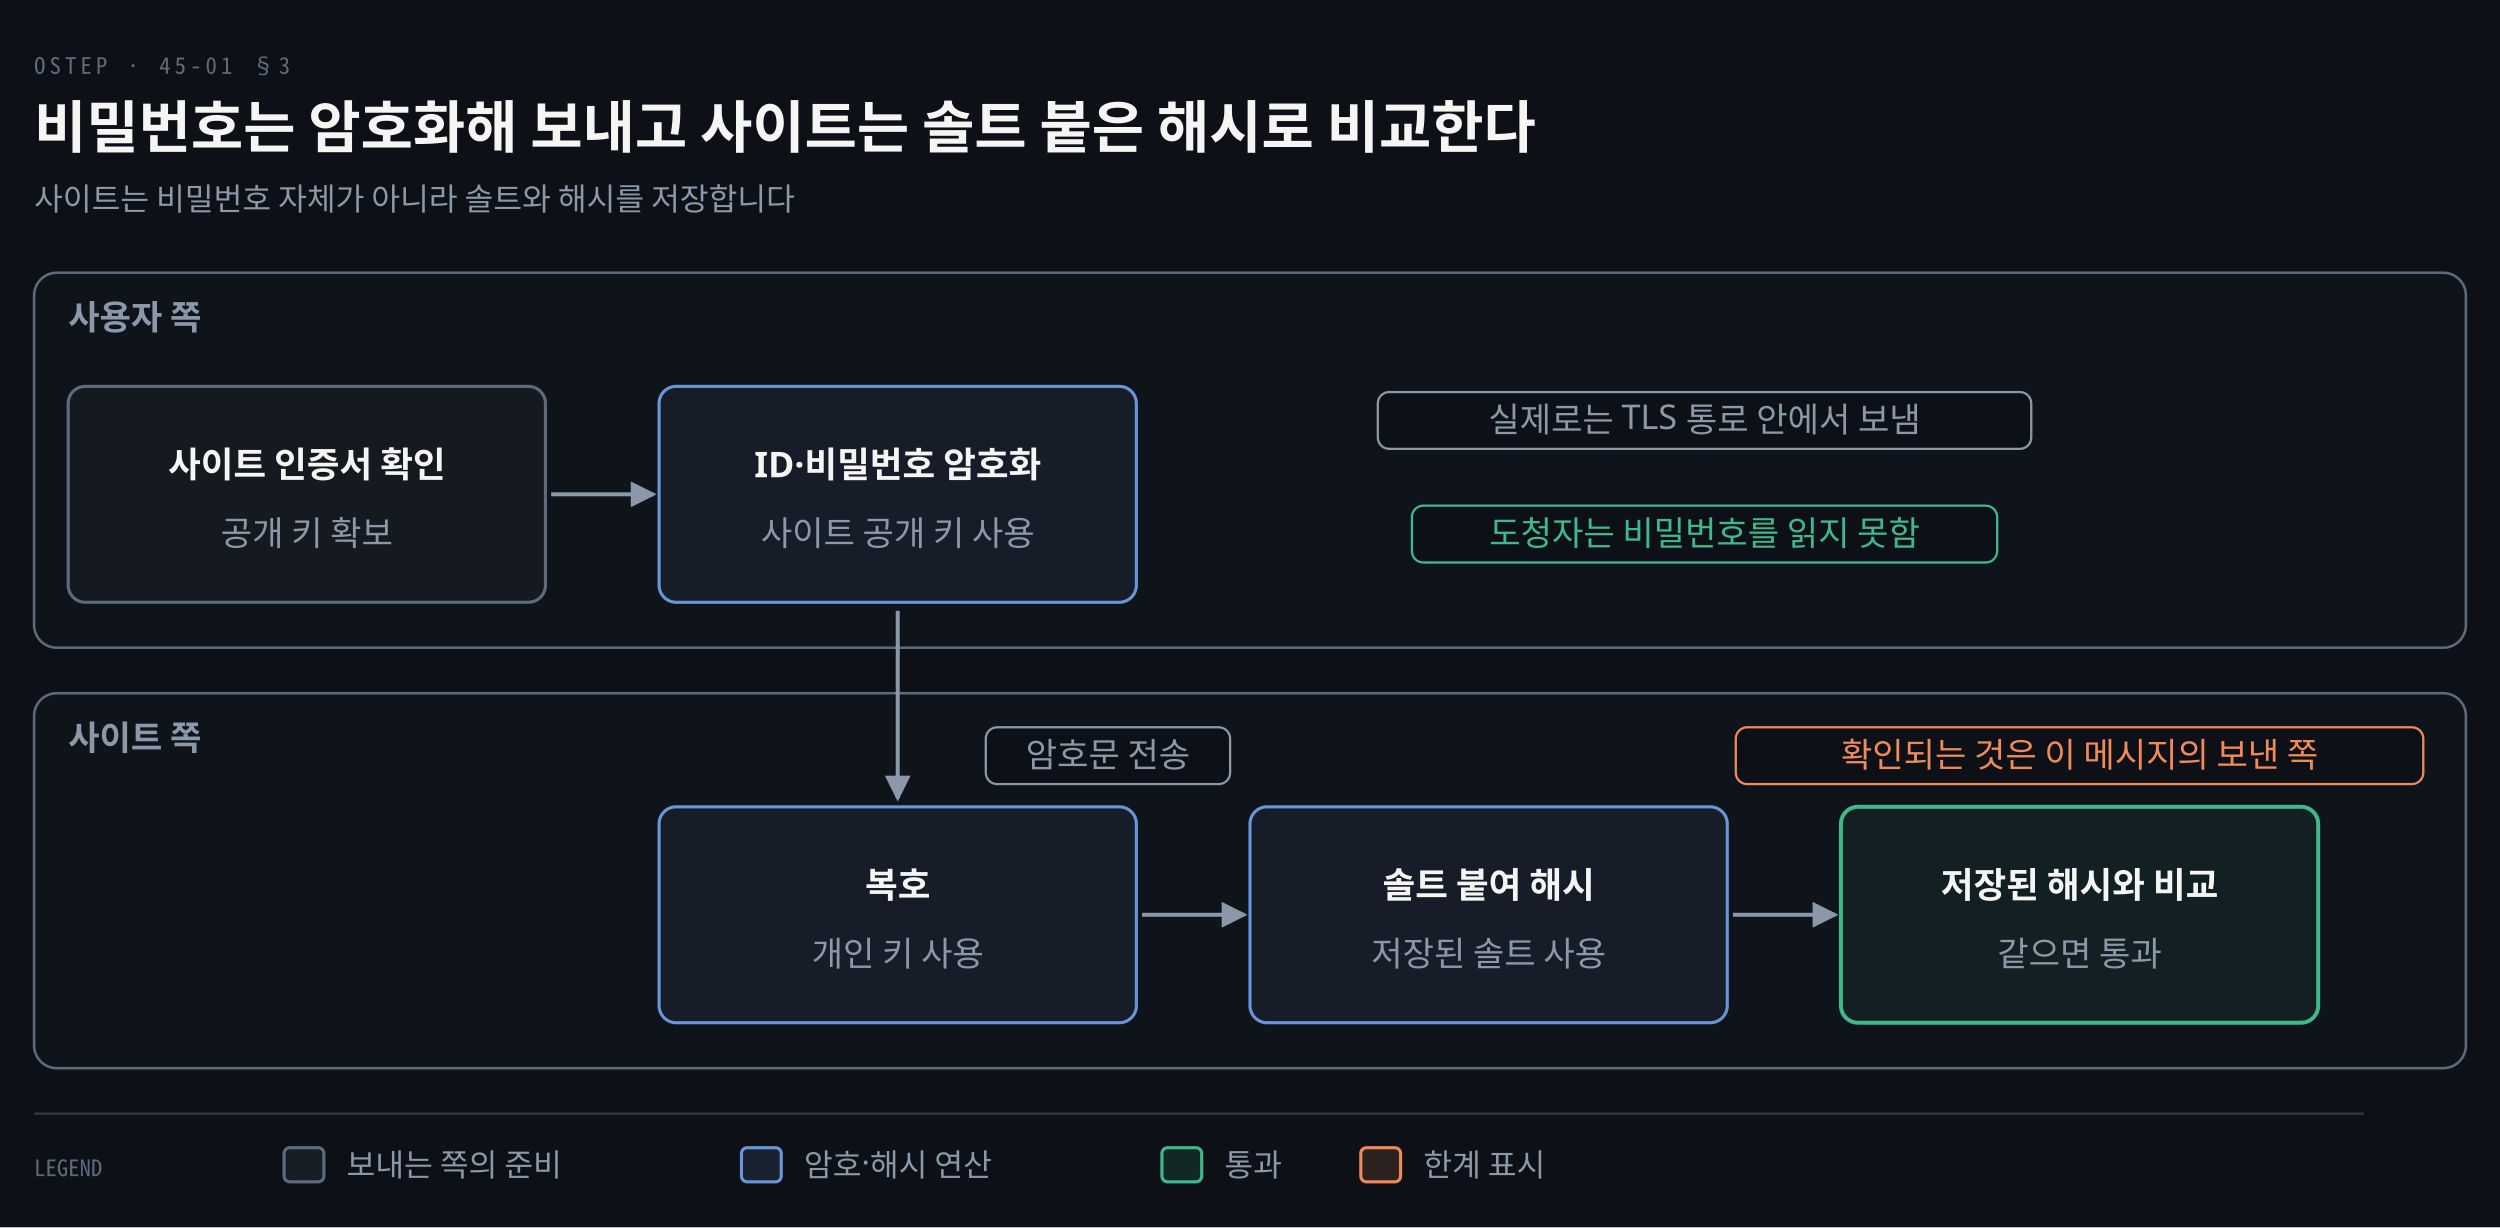
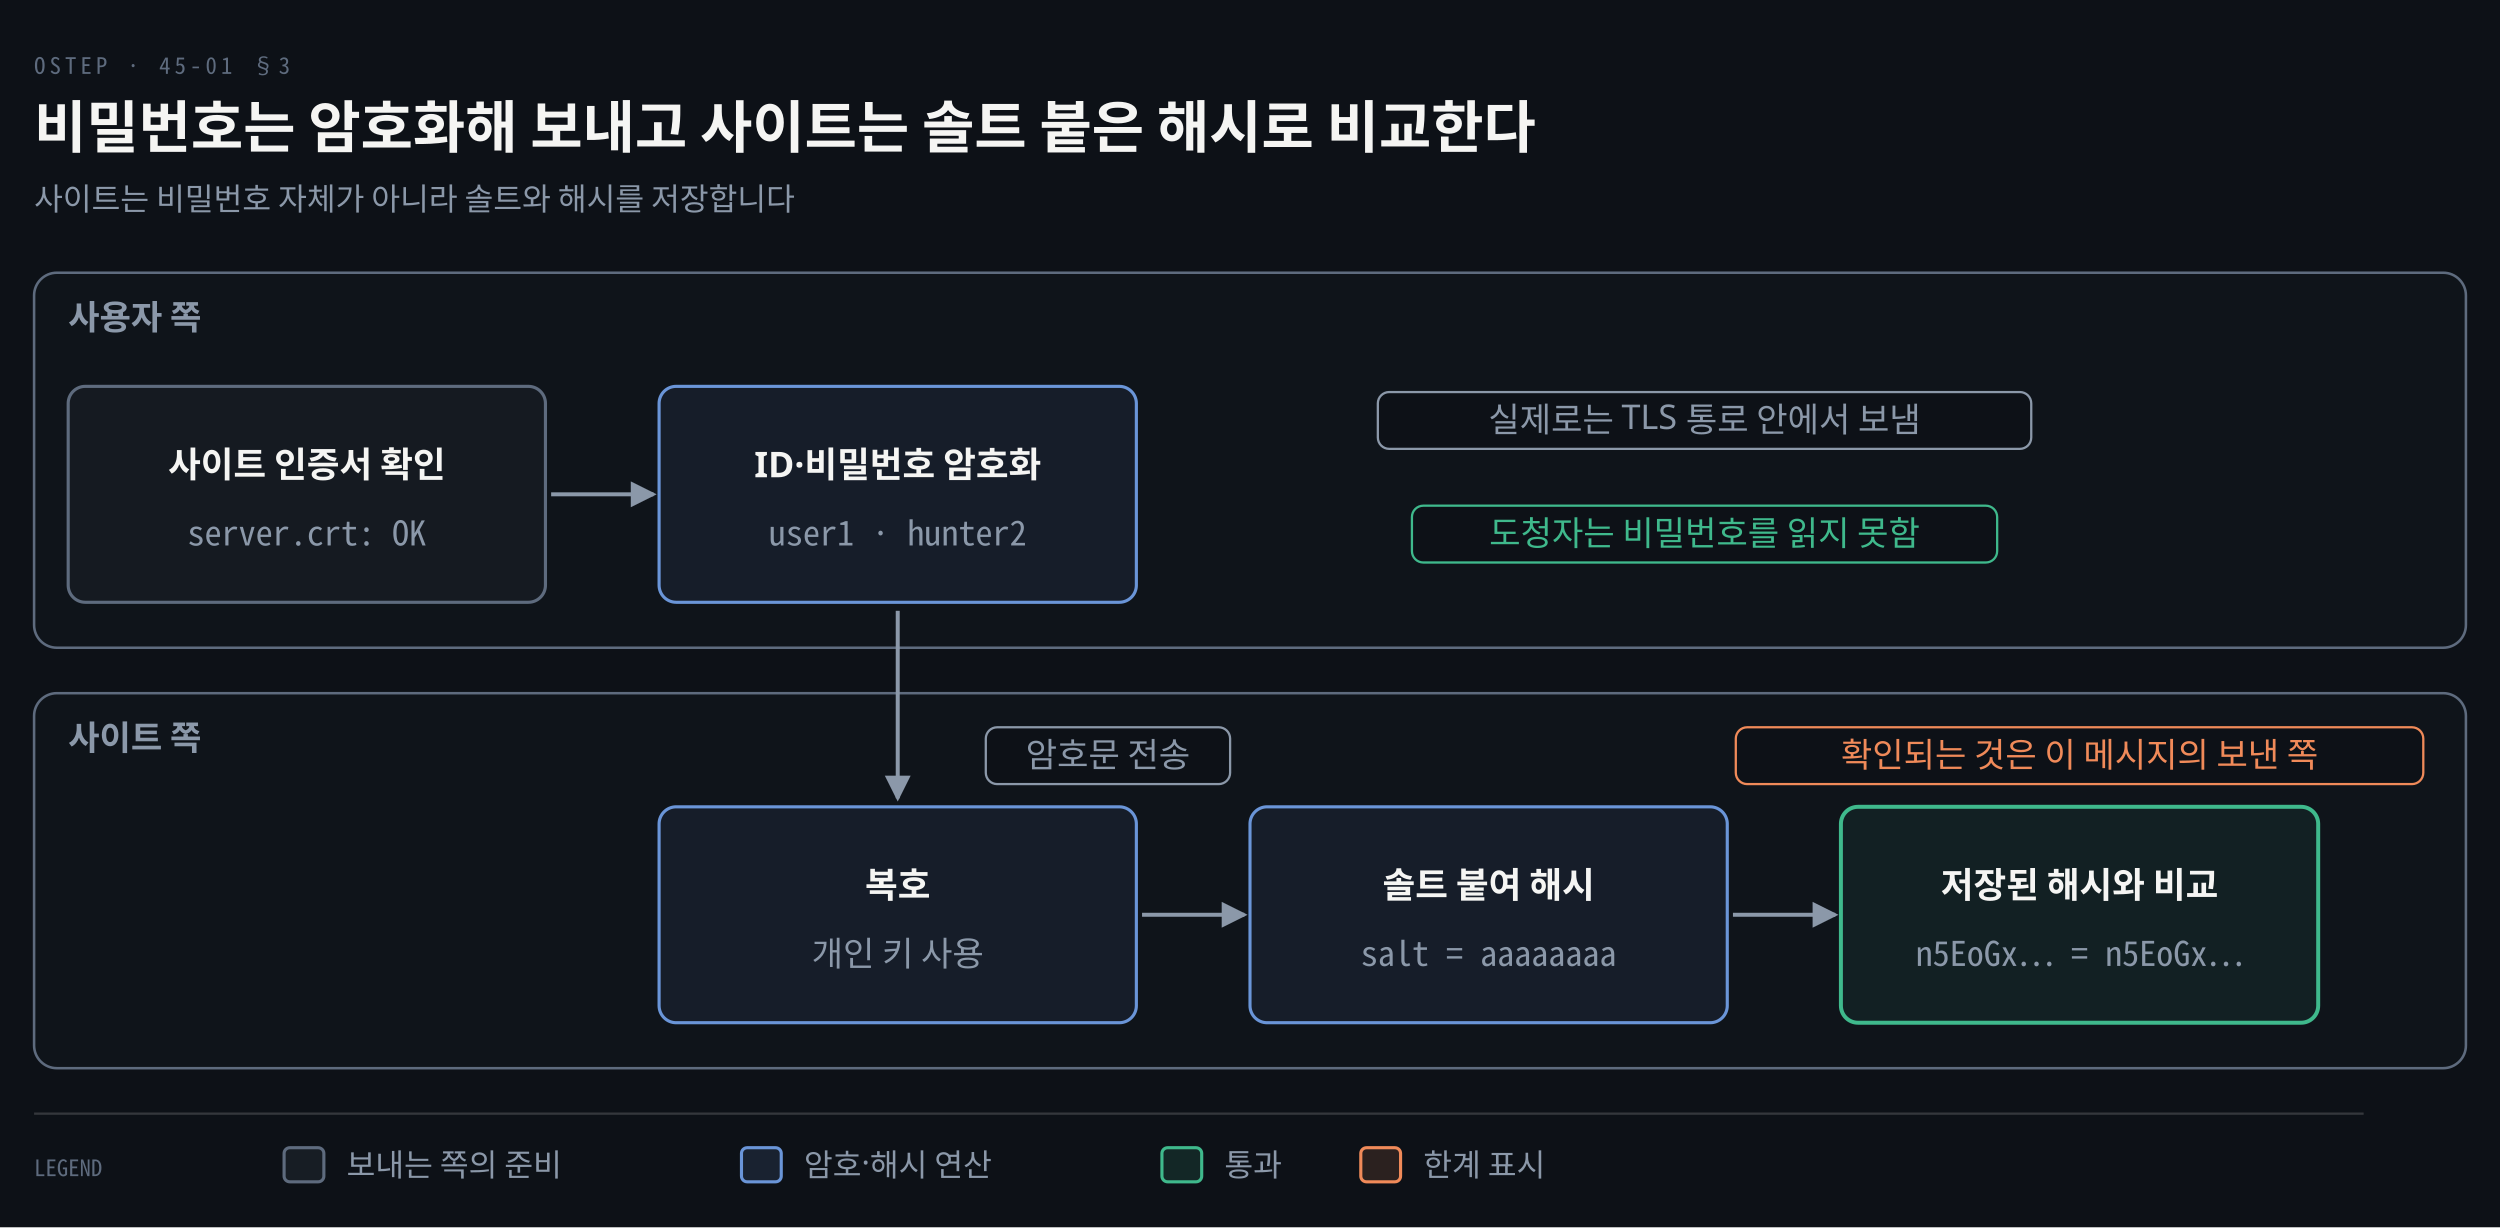
<svg xmlns="http://www.w3.org/2000/svg" viewBox="0 0 880 432" width="100%" role="img" aria-labelledby="dt dd">
  <defs>
    <marker id="ar" viewBox="0 0 8 8" refX="7" refY="4" markerWidth="6.5" markerHeight="6.5" orient="auto">
      <path d="M0 0 L8 4 L0 8 z" fill="#8B98A9" />
    </marker>
    <marker id="ok" viewBox="0 0 8 8" refX="7" refY="4" markerWidth="6.5" markerHeight="6.5" orient="auto">
      <path d="M0 0 L8 4 L0 8 z" fill="#3FB98C" />
    </marker>
    <marker id="warn" viewBox="0 0 8 8" refX="7" refY="4" markerWidth="6.5" markerHeight="6.5" orient="auto">
      <path d="M0 0 L8 4 L0 8 z" fill="#E3B341" />
    </marker>
    <marker id="bad" viewBox="0 0 8 8" refX="7" refY="4" markerWidth="6.5" markerHeight="6.5" orient="auto">
      <path d="M0 0 L8 4 L0 8 z" fill="#F0616D" />
    </marker>
    <marker id="info" viewBox="0 0 8 8" refX="7" refY="4" markerWidth="6.5" markerHeight="6.5" orient="auto">
      <path d="M0 0 L8 4 L0 8 z" fill="#6A95D8" />
    </marker>
    <marker id="acc" viewBox="0 0 8 8" refX="7" refY="4" markerWidth="6.5" markerHeight="6.5" orient="auto">
      <path d="M0 0 L8 4 L0 8 z" fill="#F08A59" />
    </marker>
    <marker id="soft" viewBox="0 0 8 8" refX="7" refY="4" markerWidth="6.5" markerHeight="6.5" orient="auto">
      <path d="M0 0 L8 4 L0 8 z" fill="#5E6B7E" />
    </marker>
  </defs>
  <rect width="880" height="432" fill="#0D1117" />
  <text x="12" y="26" font-family="'Geist Mono','Noto Sans Mono CJK KR',monospace" font-size="8" letter-spacing="0.18em" fill="#5E6B7E">OSTEP · 45-01 §3</text>
  <text x="12" y="52" font-family="'Geist','Apple SD Gothic Neo','Noto Sans KR','Malgun Gothic',sans-serif" font-size="20" font-weight="600" fill="#F5F5F3">비밀번호는 암호화해 보내고 사이트는 솔트 붙은 해시로 비교한다</text>
  <text x="12" y="74" font-family="'Geist','Apple SD Gothic Neo','Noto Sans KR','Malgun Gothic',sans-serif" font-size="11" fill="#8B98A9">사이트는 비밀번호 자체가 아니라 솔트와 해시를 저장합니다</text>
  <rect x="12" y="96" width="856" height="132" rx="8" fill="#5E6B7E0A" stroke="#5E6B7E" stroke-width="0.9" />
  <text x="24" y="116" text-anchor="start" font-family="'Geist','Apple SD Gothic Neo','Noto Sans KR','Malgun Gothic',sans-serif" font-size="12" font-weight="600" fill="#8B98A9">사용자 쪽</text>
  <rect x="24" y="136" width="168" height="76" rx="6" fill="#5E6B7E14" stroke="#5E6B7E" stroke-width="1.1" />
  <text x="108.0" y="168" text-anchor="middle" font-family="'Geist','Apple SD Gothic Neo','Noto Sans KR','Malgun Gothic',sans-serif" font-size="12.5" font-weight="600" fill="#F5F5F3">사이트 인증서 확인</text>
-   <text x="108.0" y="192" text-anchor="middle" font-family="'Geist','Apple SD Gothic Neo','Noto Sans KR','Malgun Gothic',sans-serif" font-size="12" font-weight="400" fill="#8B98A9">공개 키 확보</text>
+   <text x="108.0" y="192" text-anchor="middle" font-family="'Geist Mono','Noto Sans Mono CJK KR',monospace" font-size="12" font-weight="400" fill="#8B98A9">server.crt: OK</text>
  <path d="M 194 174.0 L 230 174.0" fill="none" stroke="#8B98A9" stroke-width="1.4" marker-end="url(#ar)" />
  <rect x="232" y="136" width="168" height="76" rx="6" fill="#6A95D814" stroke="#6A95D8" stroke-width="1.1" />
  <text x="316.0" y="168" text-anchor="middle" font-family="'Geist','Apple SD Gothic Neo','Noto Sans KR','Malgun Gothic',sans-serif" font-size="12.5" font-weight="600" fill="#F5F5F3">ID·비밀번호 암호화</text>
-   <text x="316.0" y="192" text-anchor="middle" font-family="'Geist','Apple SD Gothic Neo','Noto Sans KR','Malgun Gothic',sans-serif" font-size="12" font-weight="400" fill="#8B98A9">사이트 공개 키 사용</text>
+   <text x="316.0" y="192" text-anchor="middle" font-family="'Geist Mono','Noto Sans Mono CJK KR',monospace" font-size="12" font-weight="400" fill="#8B98A9">user1 · hunter2</text>
  <rect x="485.0" y="138" width="230.0" height="20" rx="4" fill="#0D1117" stroke="#8B98A9" stroke-width="0.8" />
  <text x="600" y="152" text-anchor="middle" font-family="'Geist','Apple SD Gothic Neo','Noto Sans KR','Malgun Gothic',sans-serif" font-size="12" font-weight="400" fill="#8B98A9">실제로는 TLS 통로 안에서 보냄</text>
  <rect x="497.0" y="178" width="206.0" height="20" rx="4" fill="#0D1117" stroke="#3FB98C" stroke-width="0.8" />
  <text x="600" y="192" text-anchor="middle" font-family="'Geist','Apple SD Gothic Neo','Noto Sans KR','Malgun Gothic',sans-serif" font-size="12" font-weight="400" fill="#3FB98C">도청자는 비밀번호를 읽지 못함</text>
  <rect x="12" y="244" width="856" height="132" rx="8" fill="#5E6B7E0A" stroke="#5E6B7E" stroke-width="0.9" />
  <text x="24" y="264" text-anchor="start" font-family="'Geist','Apple SD Gothic Neo','Noto Sans KR','Malgun Gothic',sans-serif" font-size="12" font-weight="600" fill="#8B98A9">사이트 쪽</text>
  <rect x="232" y="284" width="168" height="76" rx="6" fill="#6A95D814" stroke="#6A95D8" stroke-width="1.1" />
  <text x="316.0" y="316" text-anchor="middle" font-family="'Geist','Apple SD Gothic Neo','Noto Sans KR','Malgun Gothic',sans-serif" font-size="12.5" font-weight="600" fill="#F5F5F3">복호</text>
  <text x="316.0" y="340" text-anchor="middle" font-family="'Geist','Apple SD Gothic Neo','Noto Sans KR','Malgun Gothic',sans-serif" font-size="12" font-weight="400" fill="#8B98A9">개인 키 사용</text>
  <path d="M 402 322.0 L 438 322.0" fill="none" stroke="#8B98A9" stroke-width="1.4" marker-end="url(#ar)" />
  <rect x="440" y="284" width="168" height="76" rx="6" fill="#6A95D814" stroke="#6A95D8" stroke-width="1.1" />
  <text x="524.0" y="316" text-anchor="middle" font-family="'Geist','Apple SD Gothic Neo','Noto Sans KR','Malgun Gothic',sans-serif" font-size="12.5" font-weight="600" fill="#F5F5F3">솔트 붙여 해시</text>
-   <text x="524.0" y="340" text-anchor="middle" font-family="'Geist','Apple SD Gothic Neo','Noto Sans KR','Malgun Gothic',sans-serif" font-size="12" font-weight="400" fill="#8B98A9">저장된 솔트 사용</text>
+   <text x="524.0" y="340" text-anchor="middle" font-family="'Geist Mono','Noto Sans Mono CJK KR',monospace" font-size="12" font-weight="400" fill="#8B98A9">salt = aaaaaaaa</text>
  <path d="M 610 322.0 L 646 322.0" fill="none" stroke="#8B98A9" stroke-width="1.4" marker-end="url(#ar)" />
  <rect x="648" y="284" width="168" height="76" rx="6" fill="#3FB98C14" stroke="#3FB98C" stroke-width="1.4" />
  <text x="732.0" y="316" text-anchor="middle" font-family="'Geist','Apple SD Gothic Neo','Noto Sans KR','Malgun Gothic',sans-serif" font-size="12.5" font-weight="600" fill="#F5F5F3">저장된 해시와 비교</text>
-   <text x="732.0" y="340" text-anchor="middle" font-family="'Geist','Apple SD Gothic Neo','Noto Sans KR','Malgun Gothic',sans-serif" font-size="12" font-weight="400" fill="#8B98A9">같으면 통과</text>
+   <text x="732.0" y="340" text-anchor="middle" font-family="'Geist Mono','Noto Sans Mono CJK KR',monospace" font-size="12" font-weight="400" fill="#8B98A9">n5EoGx… = n5EoGx…</text>
  <path d="M 316.0 215 L 316.0 281" fill="none" stroke="#8B98A9" stroke-width="1.4" marker-end="url(#ar)" />
  <rect x="347.0" y="256" width="86.0" height="20" rx="4" fill="#0D1117" stroke="#8B98A9" stroke-width="0.8" />
  <text x="390.0" y="270" text-anchor="middle" font-family="'Geist','Apple SD Gothic Neo','Noto Sans KR','Malgun Gothic',sans-serif" font-size="12" font-weight="400" fill="#8B98A9">암호문 전송</text>
  <rect x="611.0" y="256" width="242.0" height="20" rx="4" fill="#0D1117" stroke="#F08A59" stroke-width="0.8" />
  <text x="732.0" y="270" text-anchor="middle" font-family="'Geist','Apple SD Gothic Neo','Noto Sans KR','Malgun Gothic',sans-serif" font-size="12" font-weight="400" fill="#F08A59">확인되는 것은 이 메시지의 보낸 쪽</text>
  <line x1="12" y1="392" x2="832" y2="392" stroke="rgba(191,192,192,0.22)" stroke-width="0.8" />
  <text x="12" y="414" text-anchor="start" font-family="'Geist Mono','Noto Sans Mono CJK KR',monospace" font-size="8" font-weight="400" fill="#5E6B7E">LEGEND</text>
  <rect x="100" y="404" width="14" height="12" rx="2" fill="#5E6B7E22" stroke="#5E6B7E" stroke-width="1.1" />
  <text x="122" y="414" text-anchor="start" font-family="'Geist','Apple SD Gothic Neo','Noto Sans KR','Malgun Gothic',sans-serif" font-size="11" font-weight="400" fill="#8B98A9">보내는 쪽의 준비</text>
  <rect x="261" y="404" width="14" height="12" rx="2" fill="#6A95D822" stroke="#6A95D8" stroke-width="1.1" />
  <text x="283" y="414" text-anchor="start" font-family="'Geist','Apple SD Gothic Neo','Noto Sans KR','Malgun Gothic',sans-serif" font-size="11" font-weight="400" fill="#8B98A9">암호·해시 연산</text>
  <rect x="409" y="404" width="14" height="12" rx="2" fill="#3FB98C22" stroke="#3FB98C" stroke-width="1.1" />
  <text x="431" y="414" text-anchor="start" font-family="'Geist','Apple SD Gothic Neo','Noto Sans KR','Malgun Gothic',sans-serif" font-size="11" font-weight="400" fill="#8B98A9">통과</text>
  <rect x="479" y="404" width="14" height="12" rx="2" fill="#F08A5922" stroke="#F08A59" stroke-width="1.1" />
  <text x="501" y="414" text-anchor="start" font-family="'Geist','Apple SD Gothic Neo','Noto Sans KR','Malgun Gothic',sans-serif" font-size="11" font-weight="400" fill="#8B98A9">한계 표시</text>
</svg>
